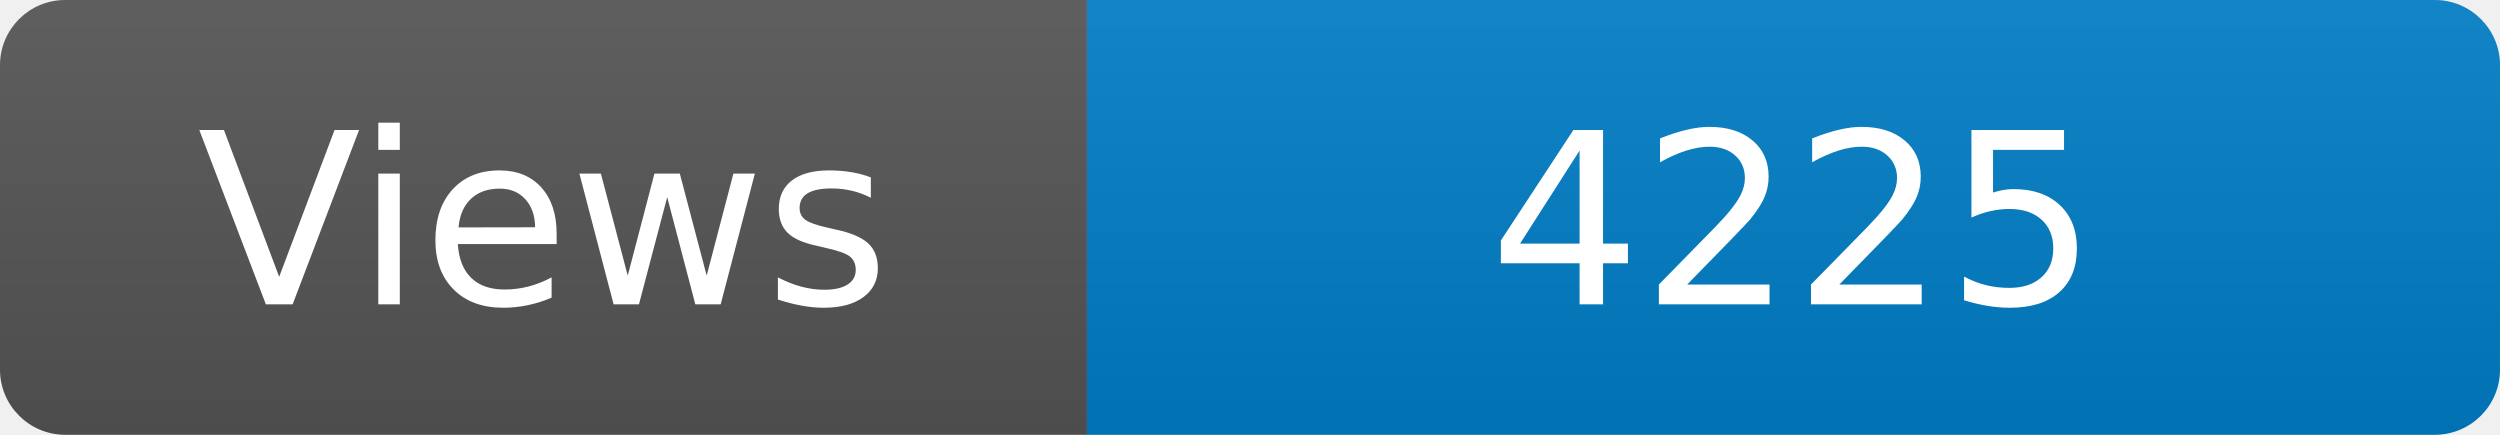
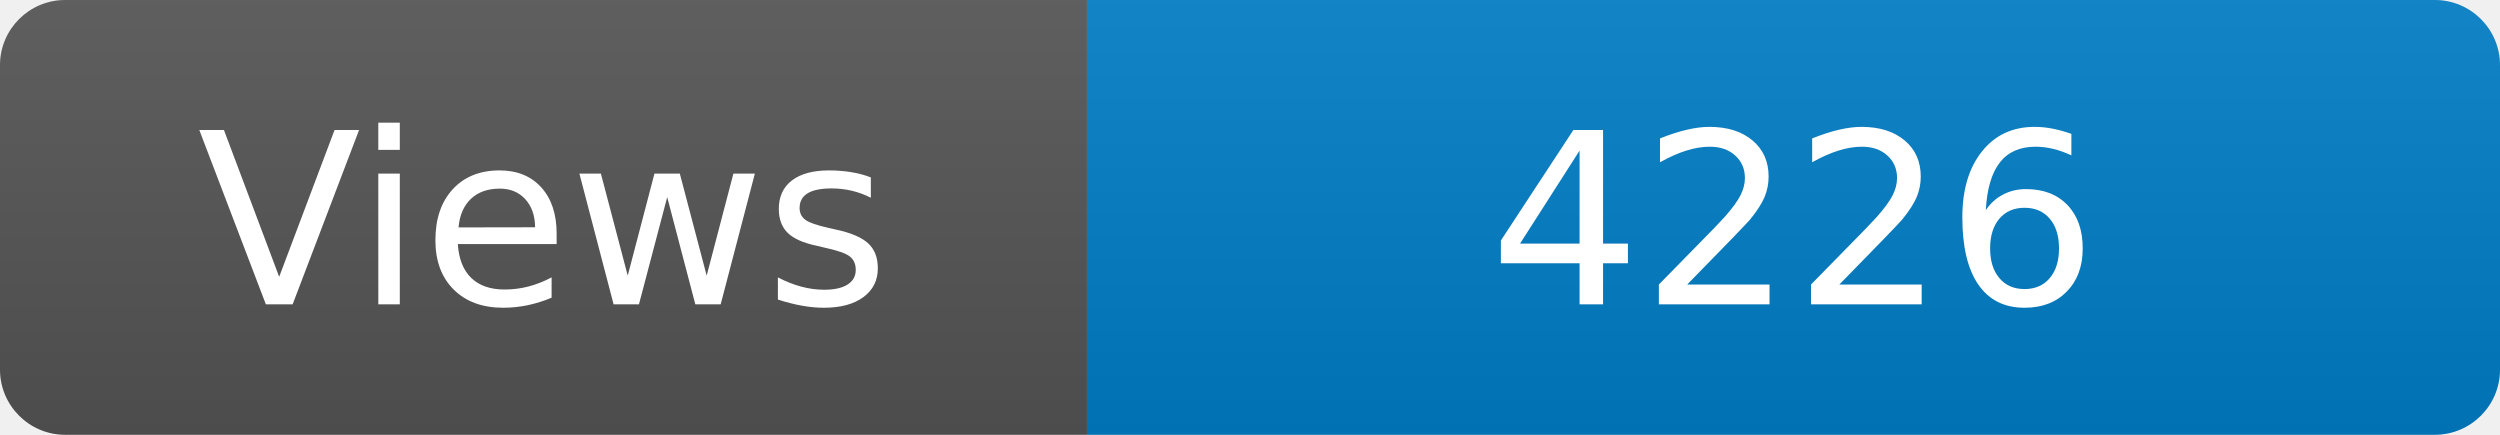
<svg xmlns="http://www.w3.org/2000/svg" width="115" height="20" role="img" aria-label="Maintained?: yes">
  <linearGradient id="s" x2="0" y2="100%">
    <stop offset="0" stop-color="#bbb" stop-opacity=".1" />
    <stop offset="1" stop-opacity=".1" />
  </linearGradient>
  <clipPath id="r">
    <rect width="115" height="20" rx="3" fill="#fff" />
  </clipPath>
  <g clip-path="url(#r)">
    <rect width="50" height="20" fill="#555" />
    <rect x="50" width="160" height="20" fill="#007ec6" />
    <rect width="115" height="20" fill="url(#s)" />
  </g>
  <g fill="#fff" text-anchor="middle" font-family="Verdana,Geneva,DejaVu Sans,sans-serif" font-size="110">
    <text x="250" y="140" transform="scale(.1)" fill="#fff">Views</text>
-     <text x="825" y="140" transform="scale(.1)" fill="#fff">4225</text>
+     <text x="825" y="140" transform="scale(.1)" fill="#fff">4226</text>
  </g>
</svg>
